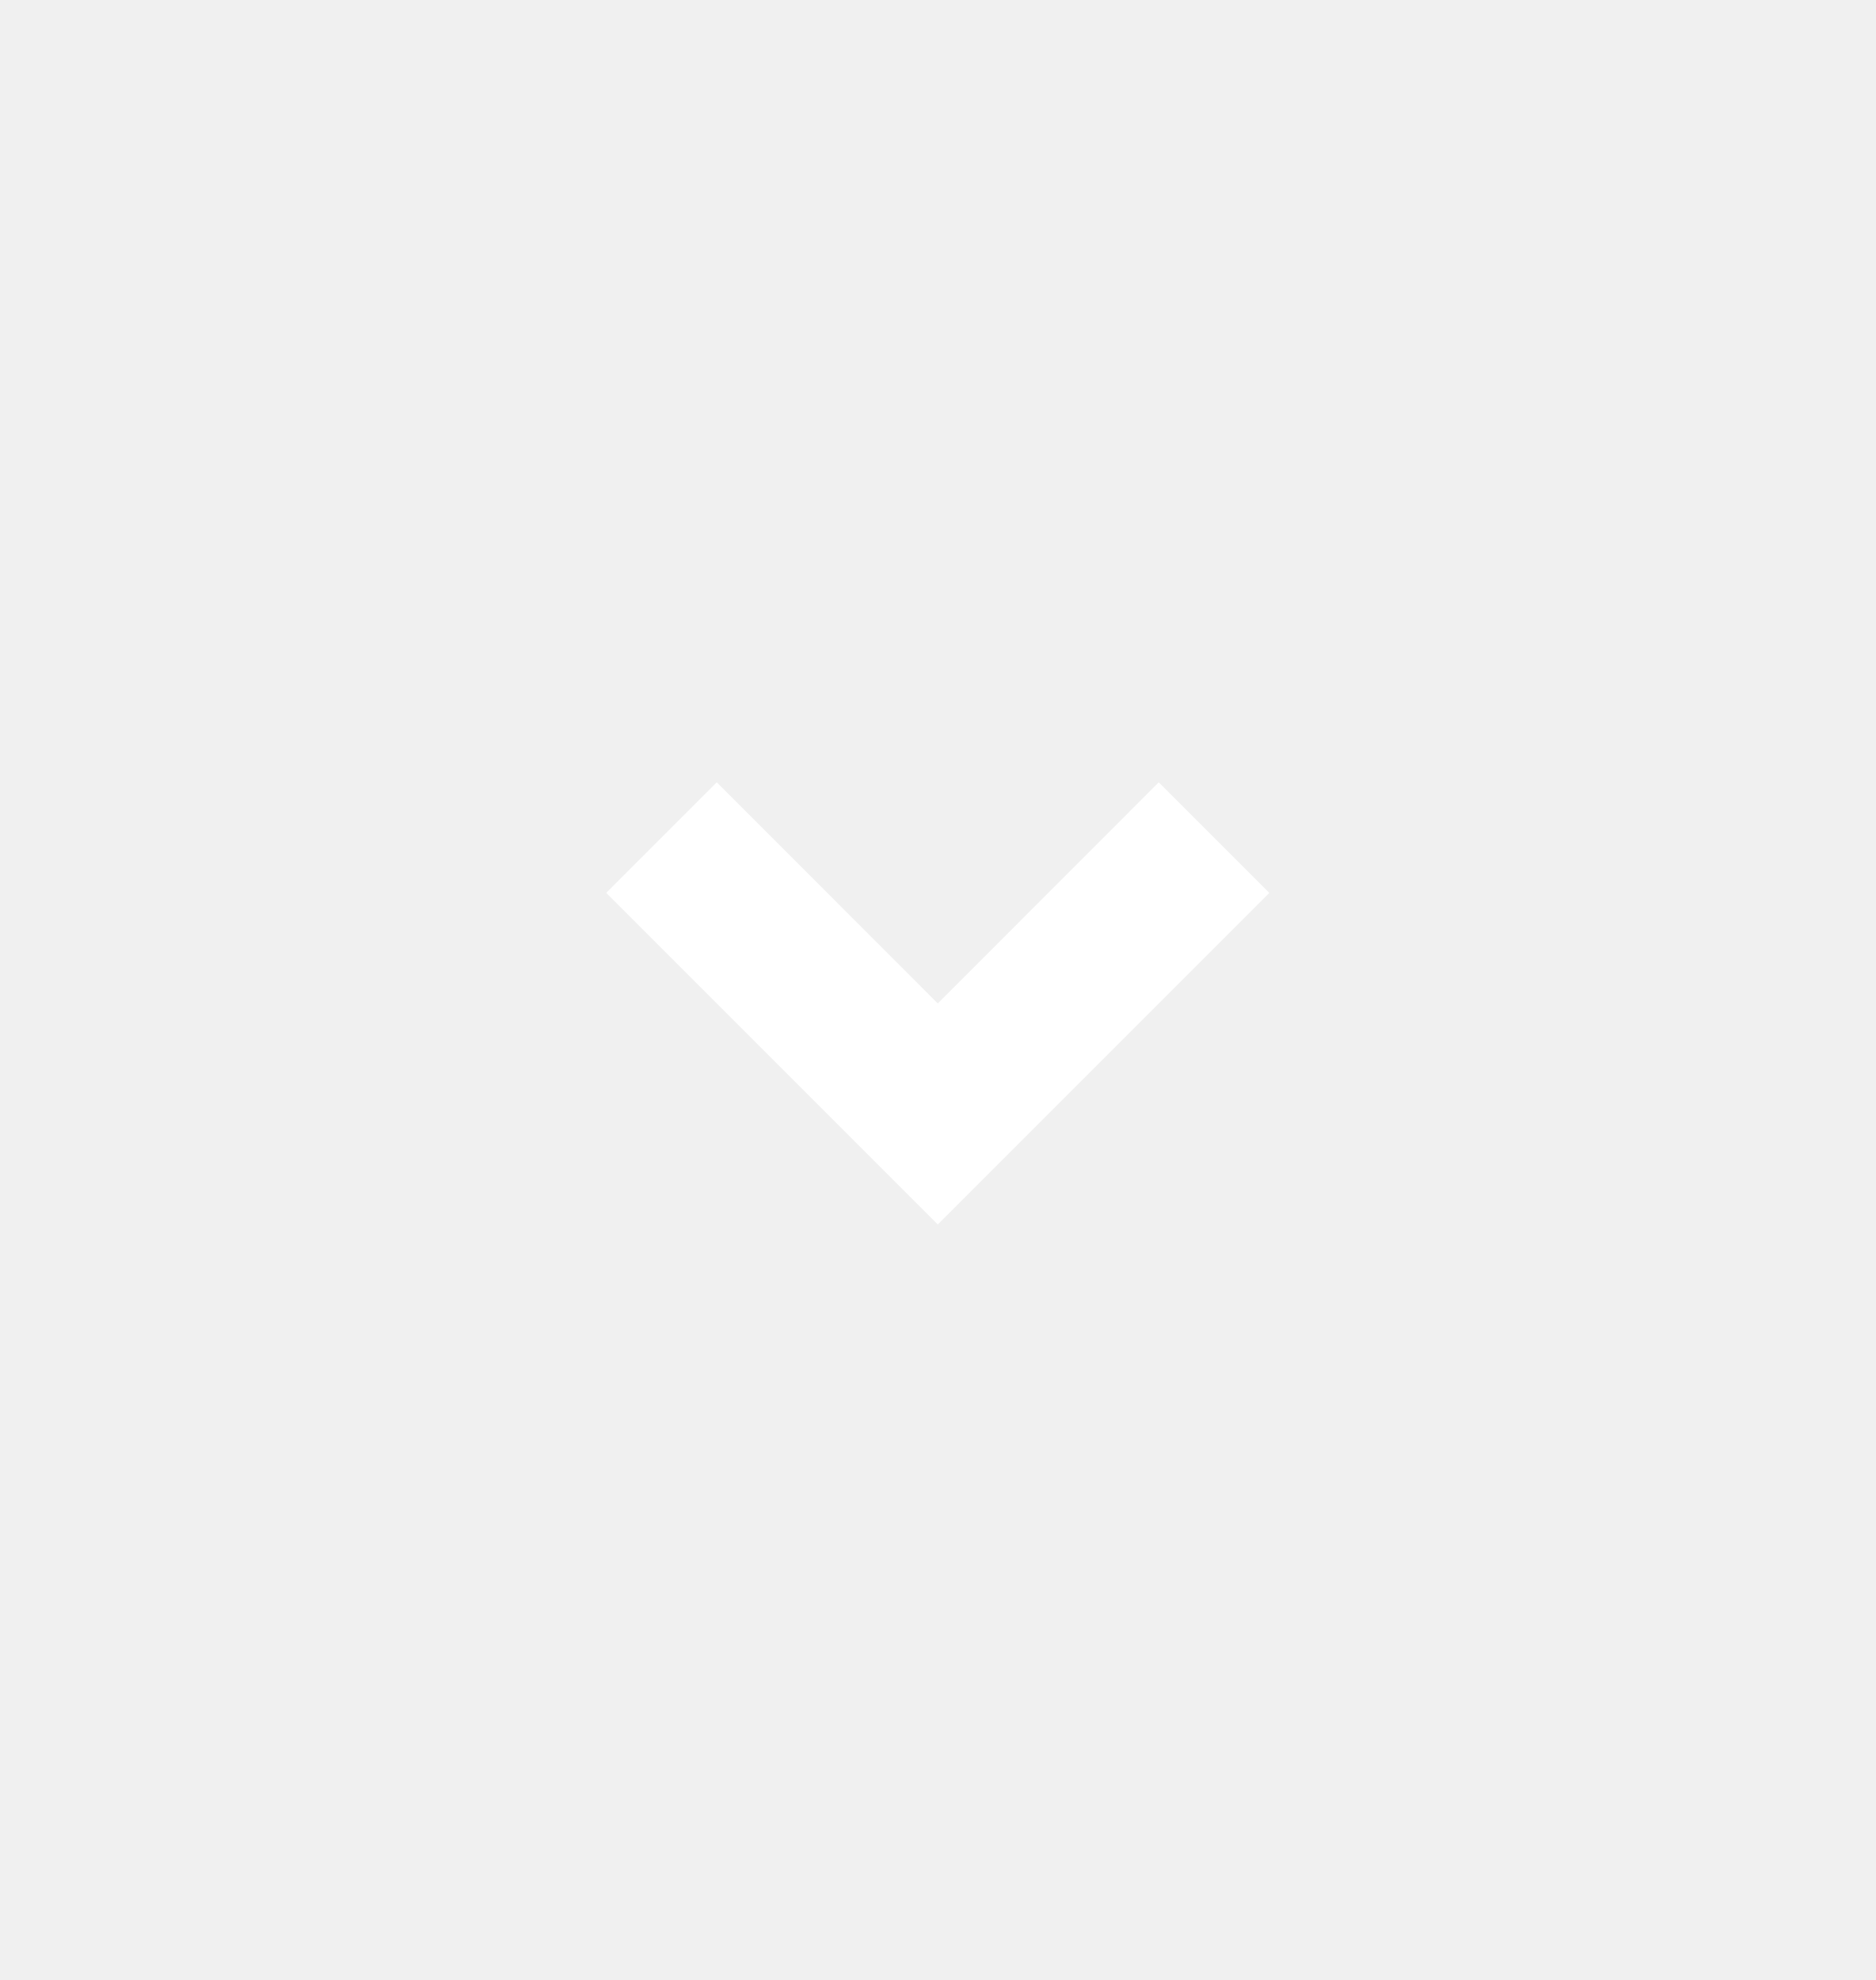
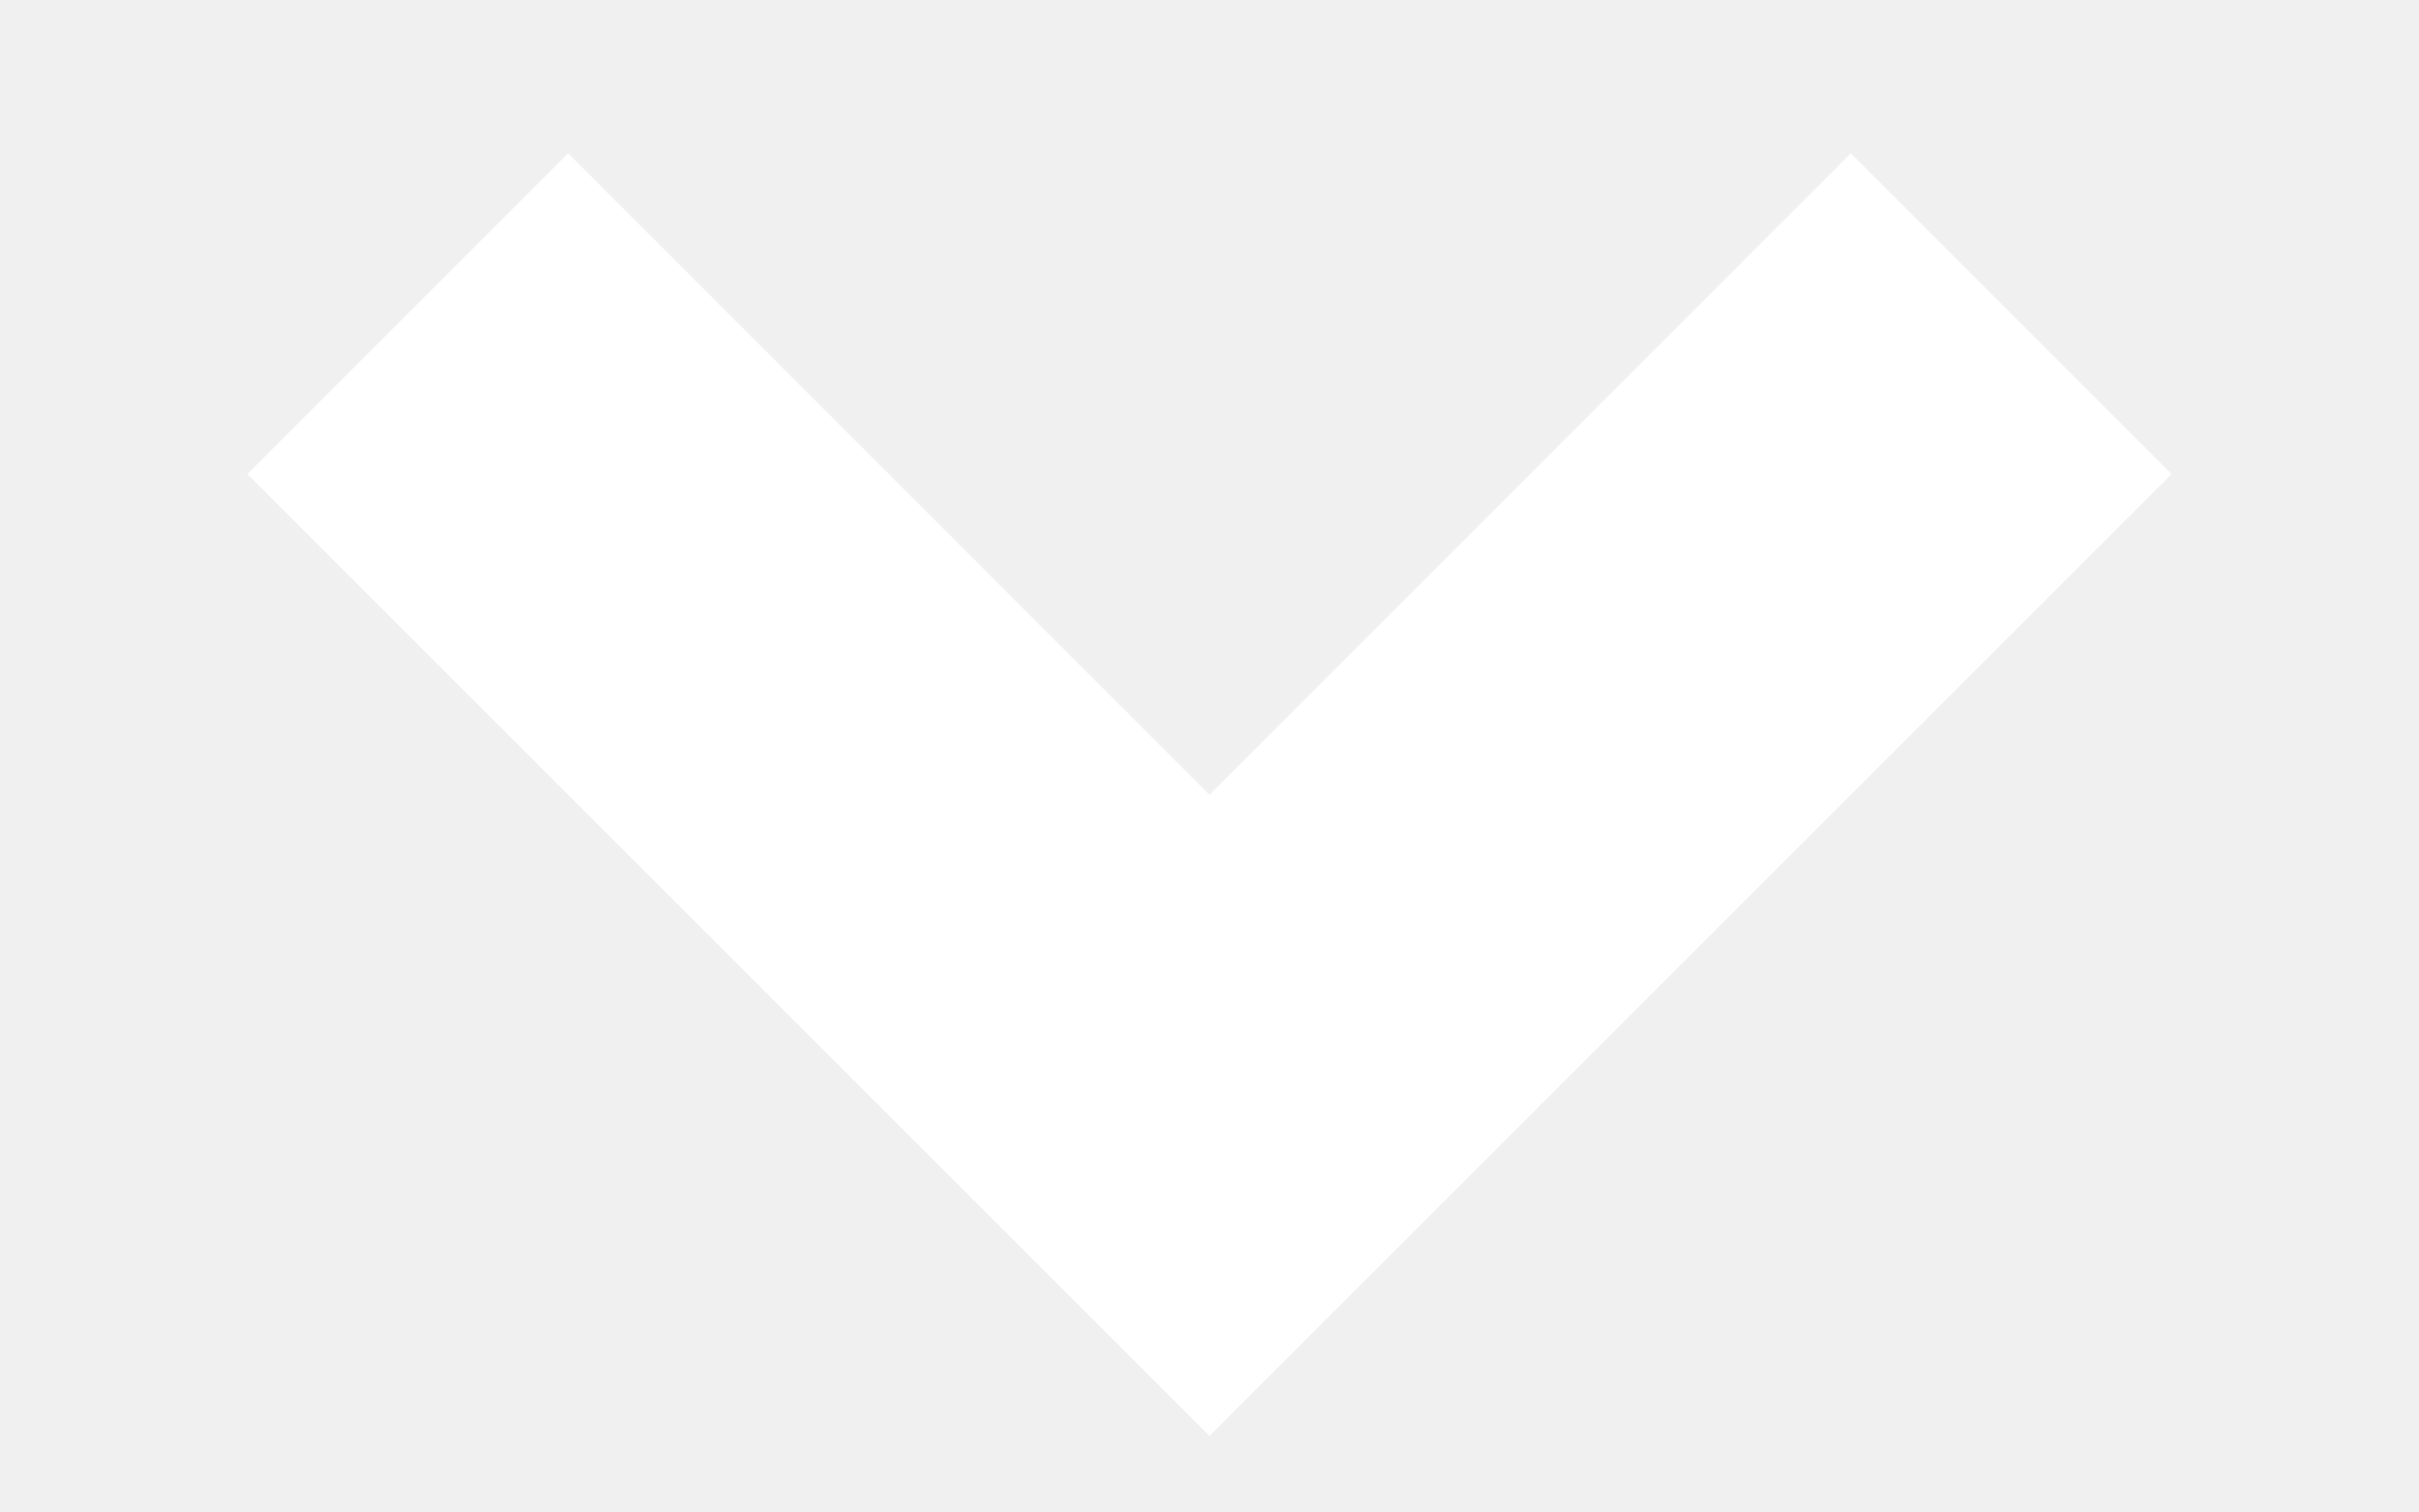
- <svg xmlns="http://www.w3.org/2000/svg" width="18" height="19" viewBox="0 0 18 19" fill="none">
-   <path d="M9 11.75L5.818 8.568L6.879 7.507L9 9.629L11.121 7.507L12.182 8.568L9 11.75Z" fill="white" />
+ <svg xmlns="http://www.w3.org/2000/svg" width="8" height="5" viewBox="0 0 8 5" fill="none">
+   <path d="M4 4.75L0.818 1.568L1.879 0.507L4 2.629L6.121 0.507L7.182 1.568L4 4.75Z" fill="white" />
</svg>
